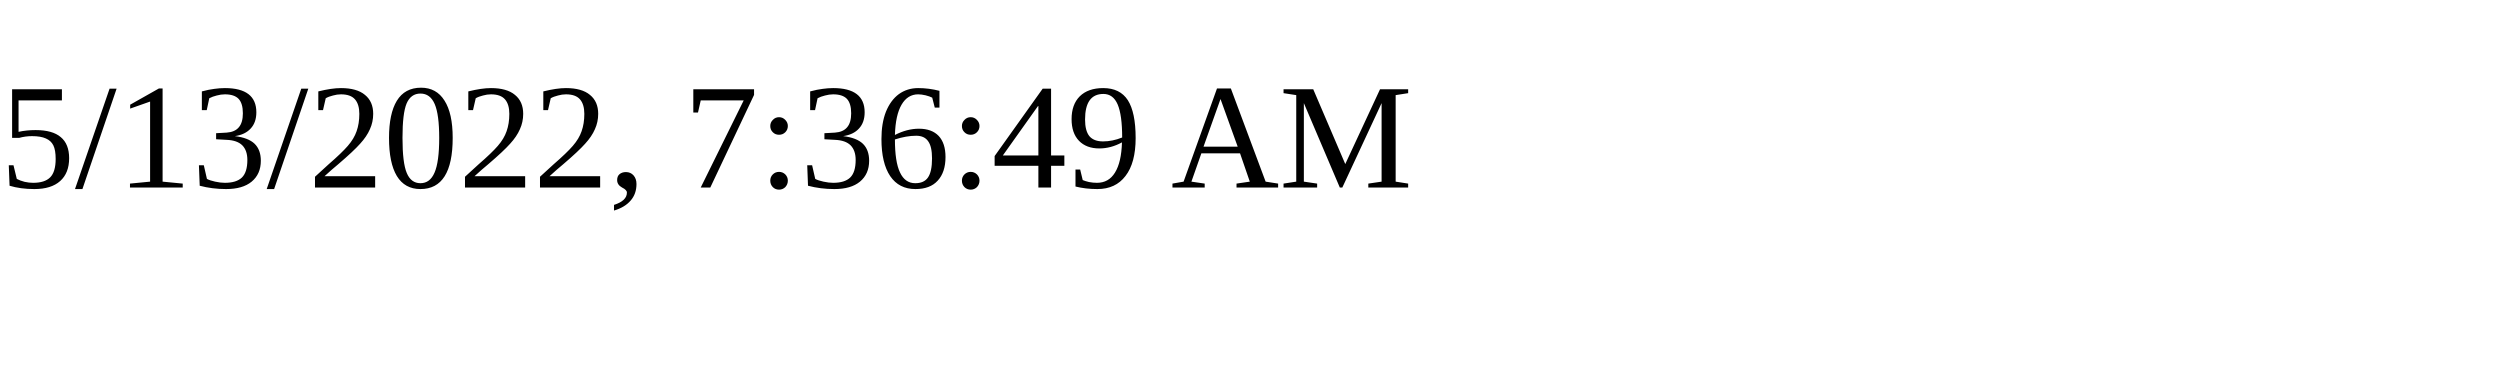
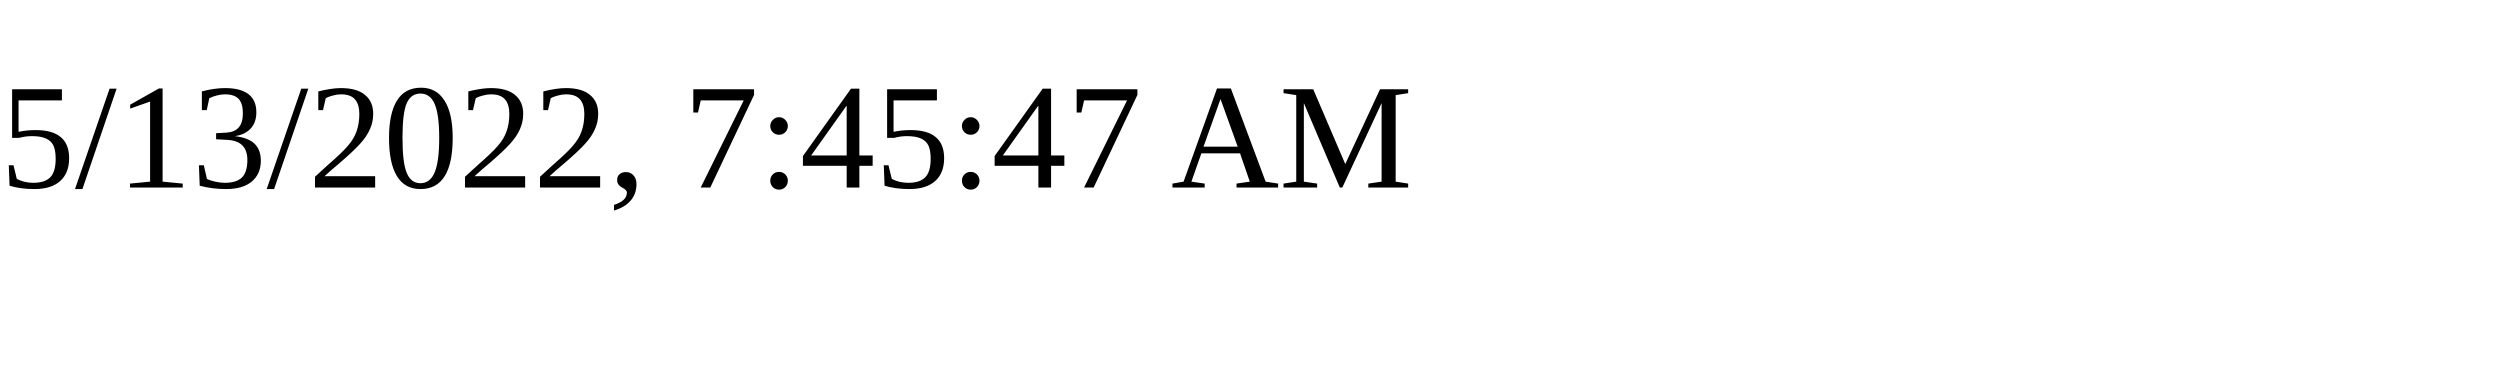
<svg xmlns="http://www.w3.org/2000/svg" height="30" width="200">
-   <text x="0" y="15">5/13/2022, 7:36:49 AM</text>
+   <text x="0" y="15">5/13/2022, 7:45:47 AM</text>
</svg>
